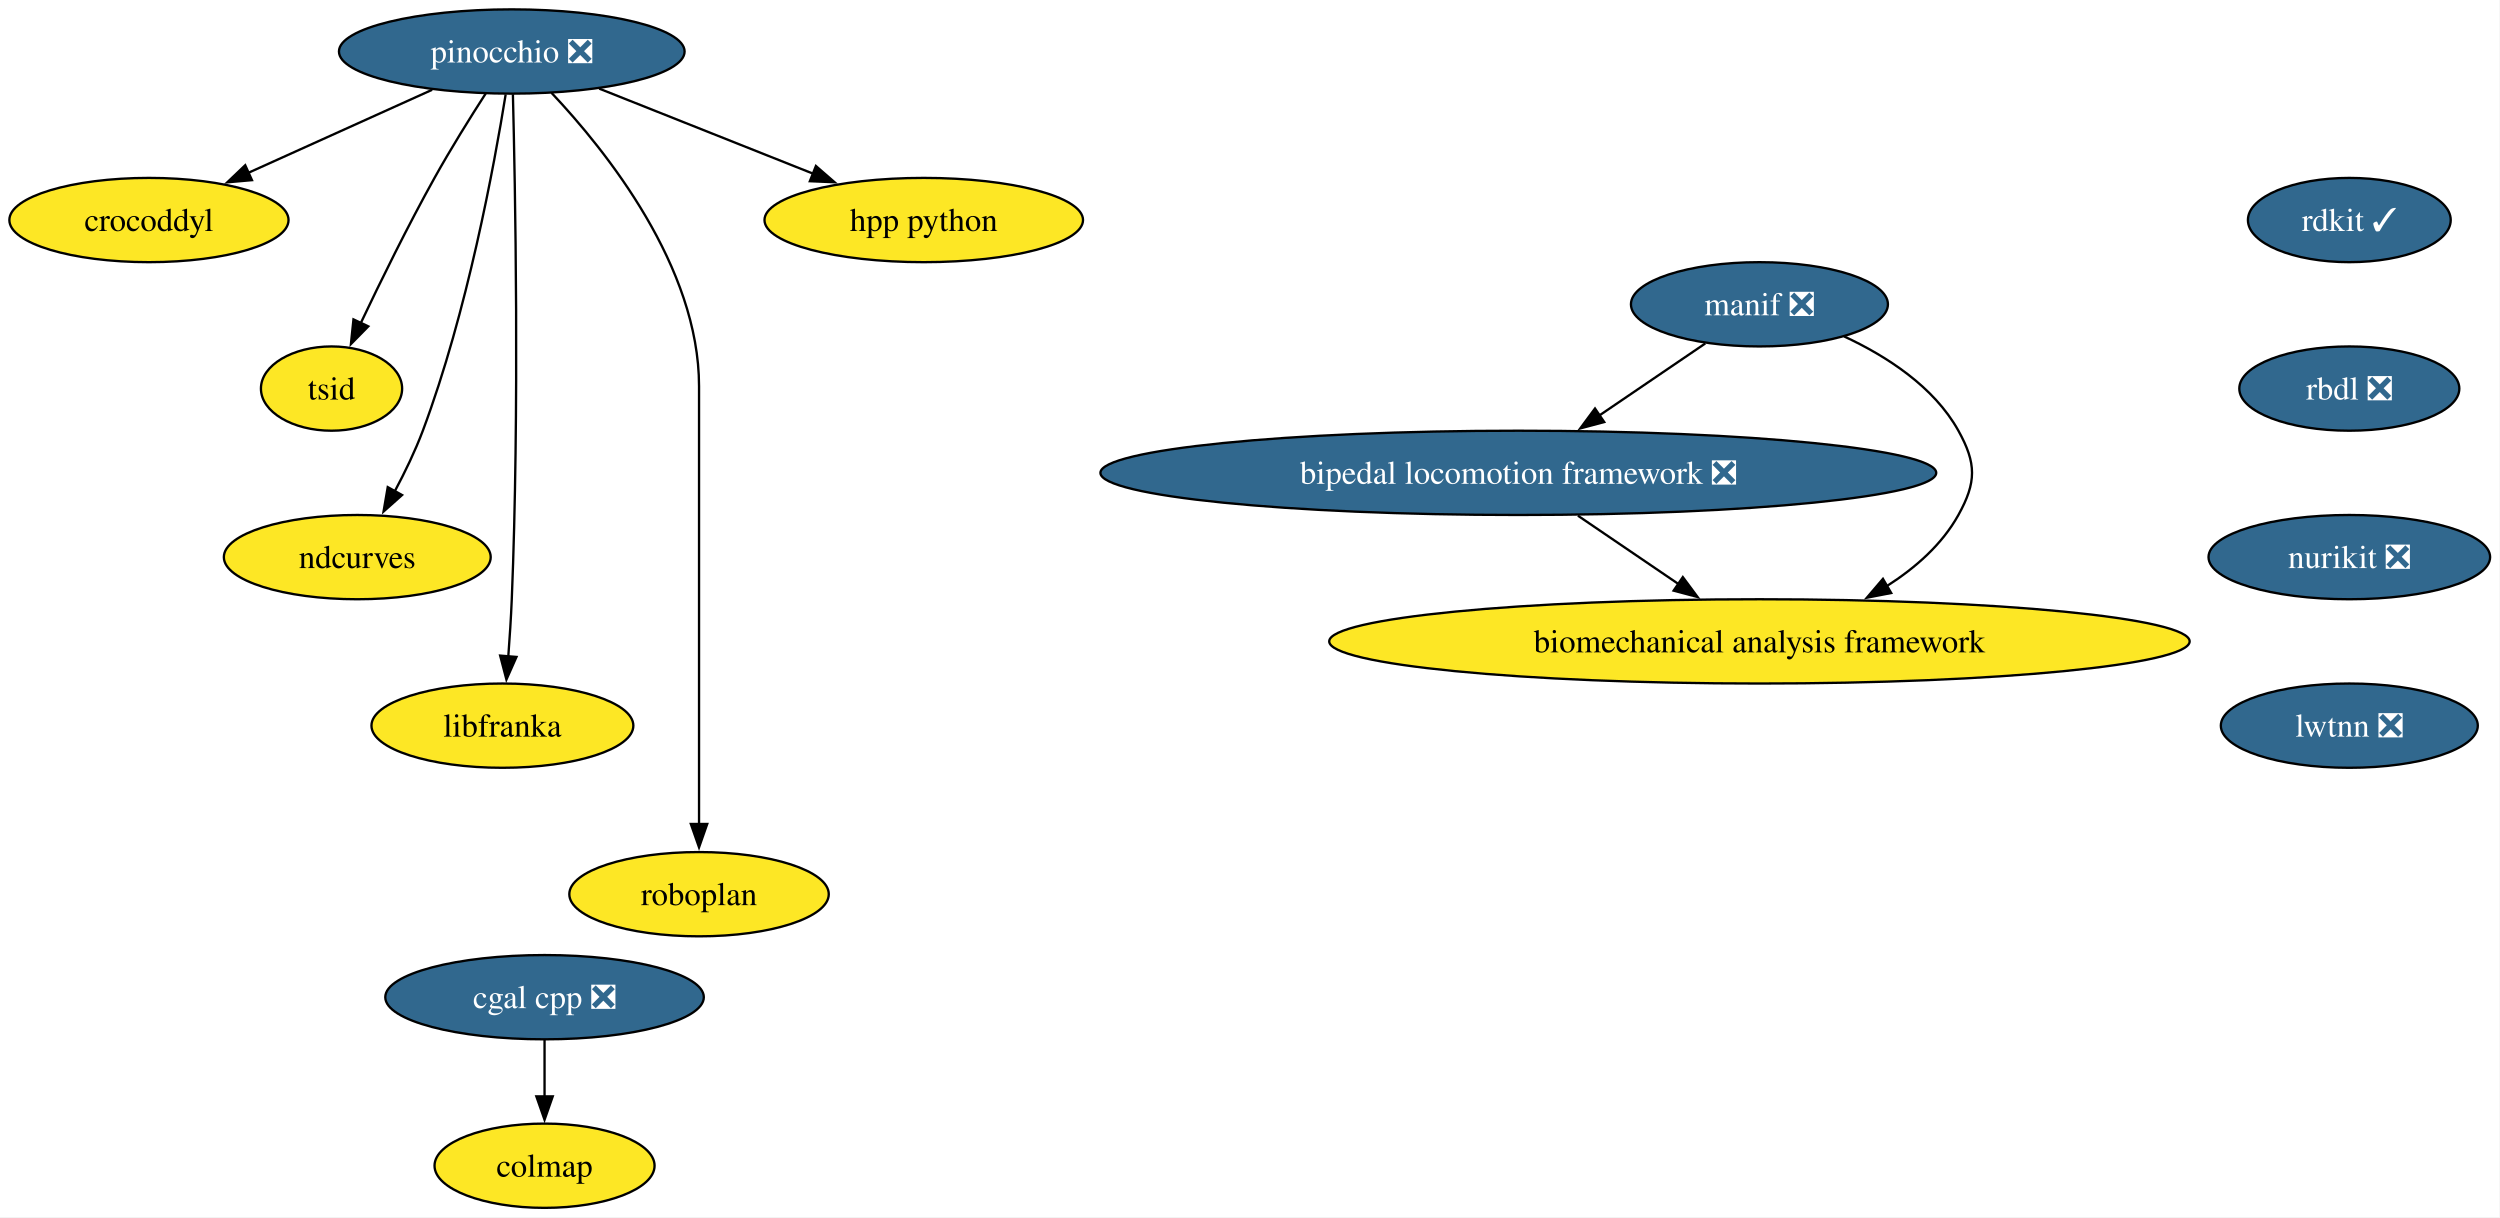
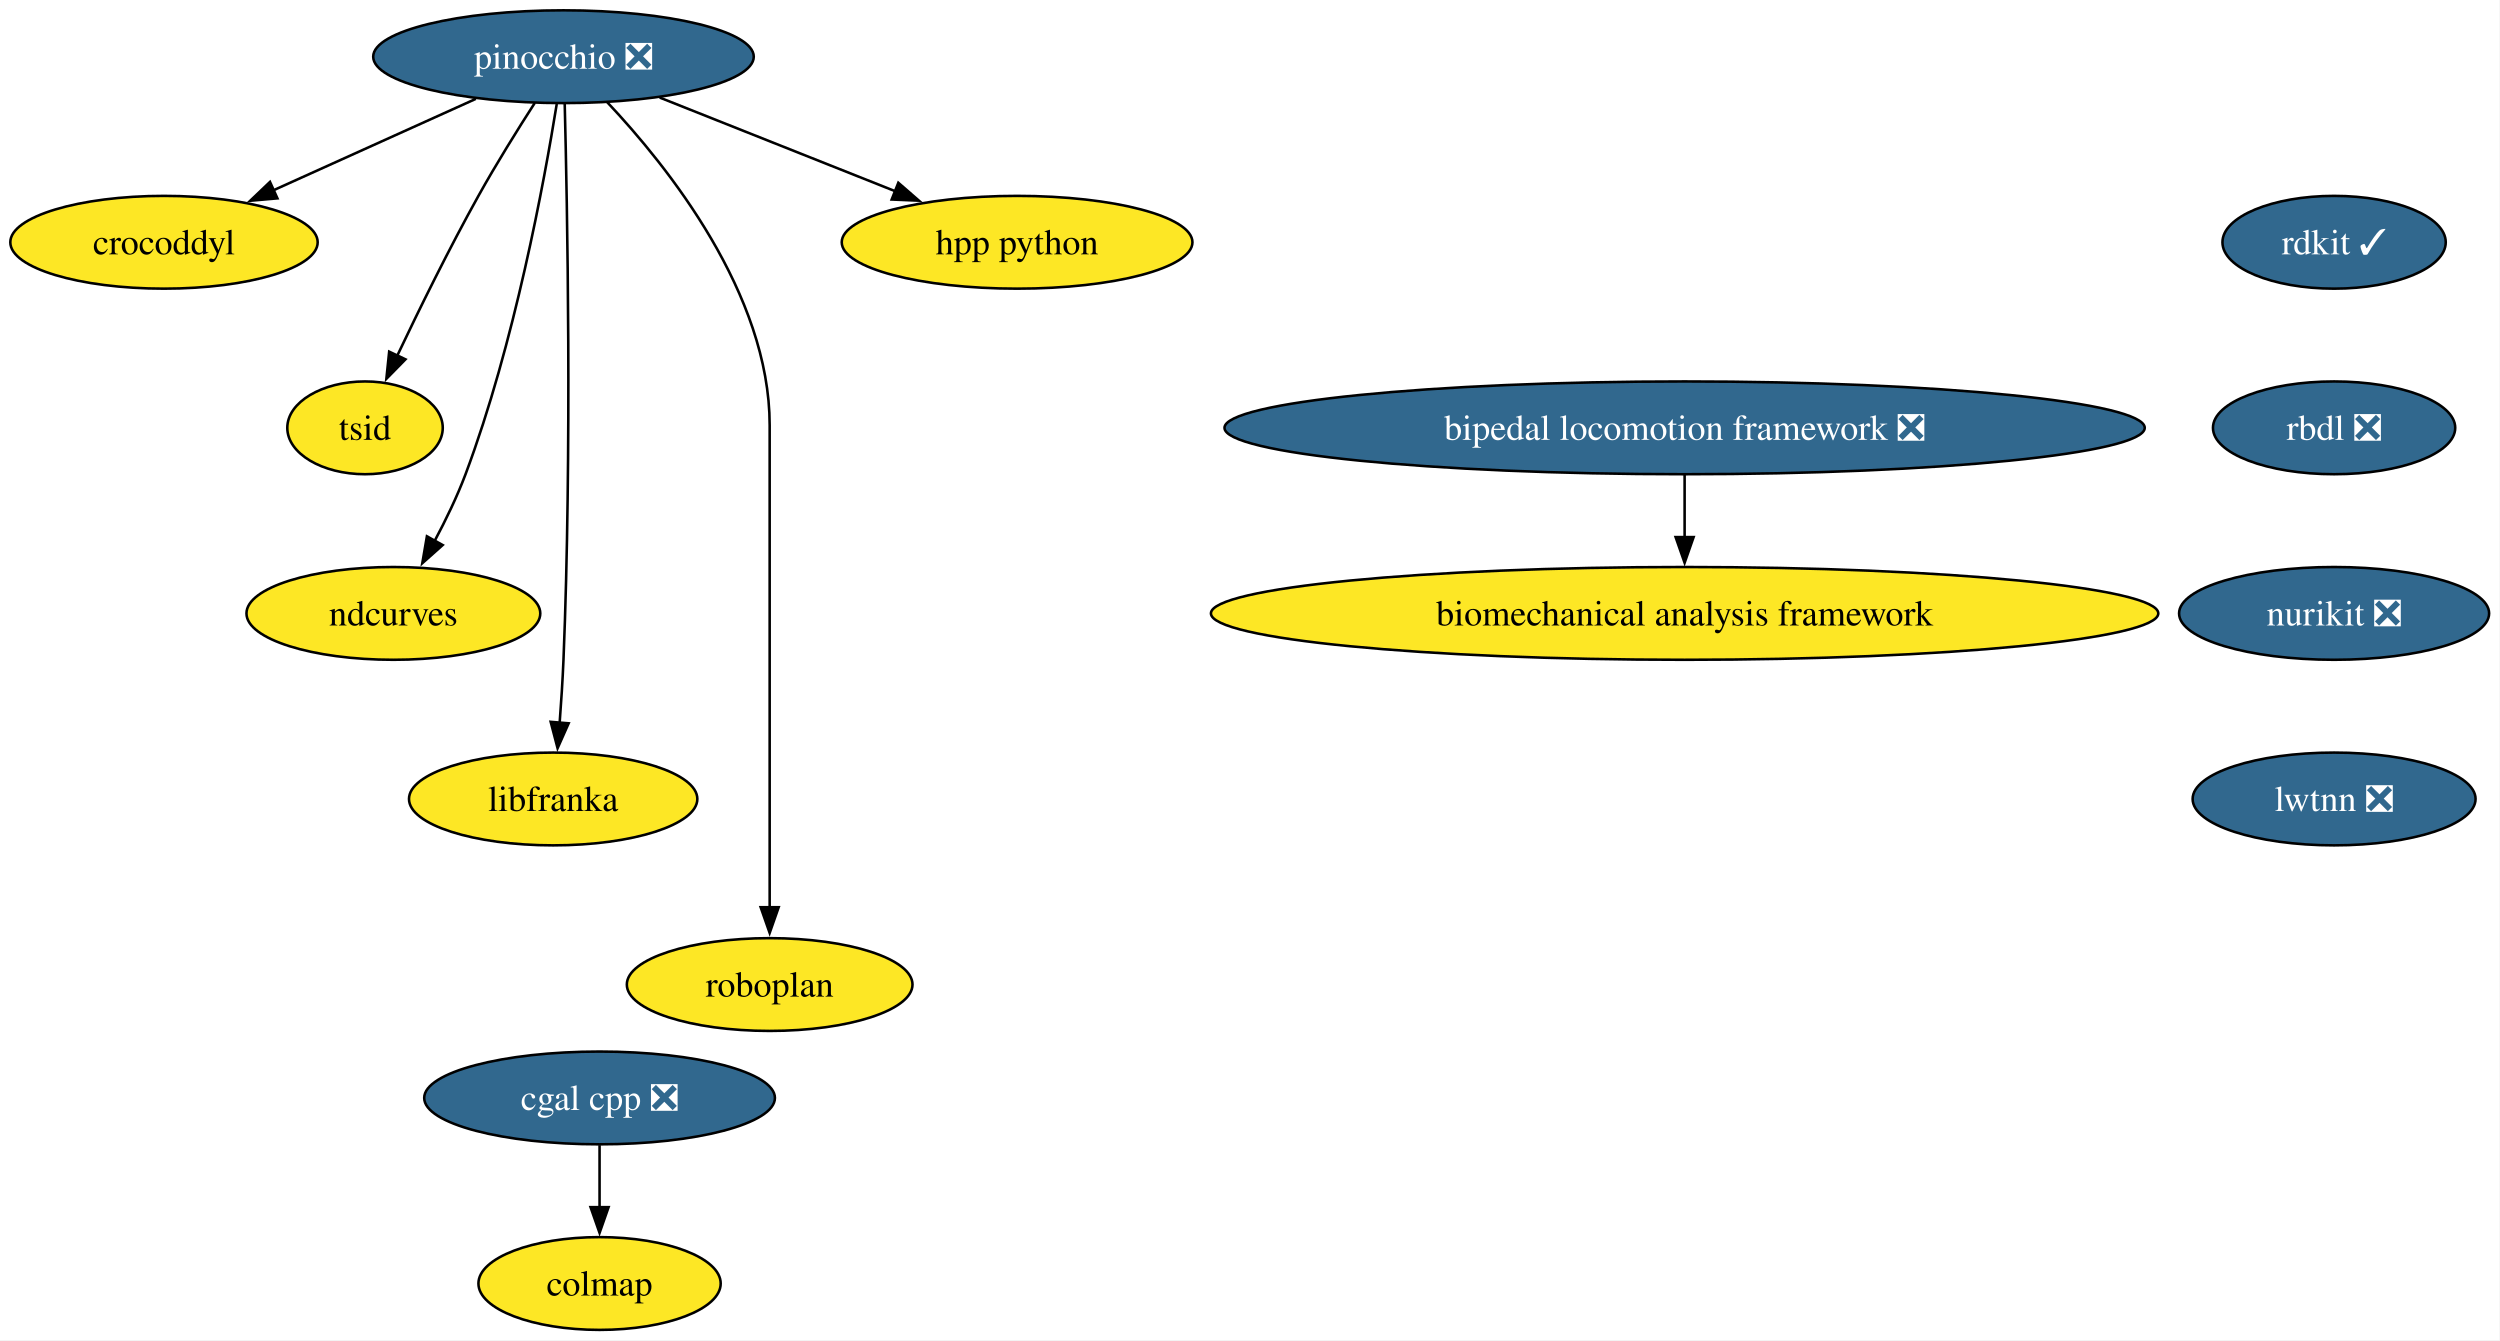
- <svg xmlns="http://www.w3.org/2000/svg" xmlns:xlink="http://www.w3.org/1999/xlink" width="1068pt" height="520pt" viewBox="0.00 0.00 1068.00 520.00">
+ <svg xmlns="http://www.w3.org/2000/svg" xmlns:xlink="http://www.w3.org/1999/xlink" width="970pt" height="520pt" viewBox="0.00 0.00 970.00 520.00">
  <g id="graph0" class="graph" transform="scale(1 1) rotate(0) translate(4 516)">
-     <polygon fill="white" stroke="none" points="-4,4 -4,-516 1063.78,-516 1063.78,4 -4,4" />
+     <polygon fill="white" stroke="none" points="-4,4 -4,-516 965.78,-516 965.78,4 -4,4" />
    <g id="node1" class="node">
      <g id="a_node1">
        <a xlink:href="https://github.com/conda-forge/rdkit-feedstock/pull/218" xlink:title="rdkit ✓">
-           <ellipse fill="#31688e" stroke="black" cx="999.63" cy="-422" rx="43.32" ry="18" />
-           <text xml:space="preserve" text-anchor="middle" x="999.63" y="-417.32" font-family="Times,serif" font-size="14.00" fill="white">rdkit ✓</text>
+           <ellipse fill="#31688e" stroke="black" cx="901.63" cy="-422" rx="43.32" ry="18" />
+           <text xml:space="preserve" text-anchor="middle" x="901.63" y="-417.32" font-family="Times,serif" font-size="14.00" fill="white">rdkit ✓</text>
        </a>
      </g>
    </g>
    <g id="node2" class="node">
      <g id="a_node2">
        <a xlink:href="https://github.com/conda-forge/rbdl-feedstock/pull/42" xlink:title="rbdl ❎">
-           <ellipse fill="#31688e" stroke="black" cx="999.63" cy="-350" rx="47" ry="18" />
-           <text xml:space="preserve" text-anchor="middle" x="999.63" y="-345.32" font-family="Times,serif" font-size="14.00" fill="white">rbdl ❎</text>
+           <ellipse fill="#31688e" stroke="black" cx="901.63" cy="-350" rx="47" ry="18" />
+           <text xml:space="preserve" text-anchor="middle" x="901.63" y="-345.32" font-family="Times,serif" font-size="14.00" fill="white">rbdl ❎</text>
        </a>
      </g>
    </g>
    <g id="node5" class="node">
      <g id="a_node5">
        <a xlink:href="https://github.com/conda-forge/nurikit-feedstock/pull/18" xlink:title="nurikit ❎">
-           <ellipse fill="#31688e" stroke="black" cx="999.63" cy="-278" rx="60.15" ry="18" />
-           <text xml:space="preserve" text-anchor="middle" x="999.63" y="-273.32" font-family="Times,serif" font-size="14.00" fill="white">nurikit ❎</text>
+           <ellipse fill="#31688e" stroke="black" cx="901.63" cy="-278" rx="60.15" ry="18" />
+           <text xml:space="preserve" text-anchor="middle" x="901.63" y="-273.32" font-family="Times,serif" font-size="14.00" fill="white">nurikit ❎</text>
        </a>
      </g>
    </g>
    <g id="node3" class="node">
      <g id="a_node3">
        <a xlink:href="https://github.com/conda-forge/cgal-cpp-feedstock/pull/48" xlink:title="cgal cpp ❎">
          <ellipse fill="#31688e" stroke="black" cx="228.63" cy="-90" rx="68.04" ry="18" />
          <text xml:space="preserve" text-anchor="middle" x="228.63" y="-85.33" font-family="Times,serif" font-size="14.00" fill="white">cgal cpp ❎</text>
        </a>
      </g>
    </g>
    <g id="node4" class="node">
      <g id="a_node4">
        <a xlink:href="https://github.com/conda-forge/colmap-feedstock" xlink:title="colmap">
          <ellipse fill="#fde725" stroke="black" cx="228.63" cy="-18" rx="47" ry="18" />
          <text xml:space="preserve" text-anchor="middle" x="228.63" y="-13.32" font-family="Times,serif" font-size="14.00">colmap</text>
        </a>
      </g>
    </g>
    <g id="edge2" class="edge">
      <path fill="none" stroke="black" d="M228.63,-71.7C228.63,-64.41 228.63,-55.73 228.63,-47.54" />
      <polygon fill="black" stroke="black" points="232.13,-47.62 228.63,-37.62 225.13,-47.62 232.13,-47.62" />
    </g>
-     <g id="node16" class="node">
-       <g id="a_node16">
+     <g id="node15" class="node">
+       <g id="a_node15">
        <a xlink:href="https://github.com/conda-forge/lwtnn-feedstock/pull/9" xlink:title="lwtnn ❎">
-           <ellipse fill="#31688e" stroke="black" cx="999.63" cy="-206" rx="54.89" ry="18" />
-           <text xml:space="preserve" text-anchor="middle" x="999.63" y="-201.32" font-family="Times,serif" font-size="14.00" fill="white">lwtnn ❎</text>
+           <ellipse fill="#31688e" stroke="black" cx="901.63" cy="-206" rx="54.89" ry="18" />
+           <text xml:space="preserve" text-anchor="middle" x="901.63" y="-201.32" font-family="Times,serif" font-size="14.00" fill="white">lwtnn ❎</text>
        </a>
      </g>
    </g>
    <g id="node6" class="node">
      <g id="a_node6">
        <a xlink:href="https://github.com/conda-forge/pinocchio-feedstock/pull/163" xlink:title="pinocchio ❎">
          <ellipse fill="#31688e" stroke="black" cx="214.63" cy="-494" rx="73.83" ry="18" />
          <text xml:space="preserve" text-anchor="middle" x="214.63" y="-489.32" font-family="Times,serif" font-size="14.00" fill="white">pinocchio ❎</text>
        </a>
      </g>
    </g>
    <g id="node7" class="node">
      <g id="a_node7">
        <a xlink:href="https://github.com/conda-forge/crocoddyl-feedstock" xlink:title="crocoddyl">
          <ellipse fill="#fde725" stroke="black" cx="59.63" cy="-422" rx="59.63" ry="18" />
          <text xml:space="preserve" text-anchor="middle" x="59.63" y="-417.32" font-family="Times,serif" font-size="14.00">crocoddyl</text>
        </a>
      </g>
    </g>
    <g id="edge4" class="edge">
      <path fill="none" stroke="black" d="M180.61,-477.64C157.45,-467.18 126.63,-453.26 101.9,-442.09" />
      <polygon fill="black" stroke="black" points="103.64,-439.04 93.09,-438.11 100.76,-445.42 103.64,-439.04" />
    </g>
    <g id="node8" class="node">
      <g id="a_node8">
        <a xlink:href="https://github.com/conda-forge/tsid-feedstock" xlink:title="tsid">
          <ellipse fill="#fde725" stroke="black" cx="137.63" cy="-350" rx="30.16" ry="18" />
          <text xml:space="preserve" text-anchor="middle" x="137.63" y="-345.32" font-family="Times,serif" font-size="14.00">tsid</text>
        </a>
      </g>
    </g>
    <g id="edge5" class="edge">
      <path fill="none" stroke="black" d="M203.5,-476.07C196.88,-465.79 188.48,-452.31 181.63,-440 170.24,-419.55 158.55,-395.75 150.09,-377.91" />
      <polygon fill="black" stroke="black" points="153.33,-376.58 145.91,-369.02 147,-379.56 153.33,-376.58" />
    </g>
    <g id="node9" class="node">
      <g id="a_node9">
        <a xlink:href="https://github.com/conda-forge/ndcurves-feedstock" xlink:title="ndcurves">
          <ellipse fill="#fde725" stroke="black" cx="148.63" cy="-278" rx="57" ry="18" />
          <text xml:space="preserve" text-anchor="middle" x="148.63" y="-273.32" font-family="Times,serif" font-size="14.00">ndcurves</text>
        </a>
      </g>
    </g>
    <g id="edge6" class="edge">
      <path fill="none" stroke="black" d="M212.02,-475.66C207.2,-445.68 195.59,-382.55 176.63,-332 173.37,-323.33 169,-314.28 164.67,-306.17" />
      <polygon fill="black" stroke="black" points="167.76,-304.52 159.85,-297.47 161.64,-307.91 167.76,-304.52" />
    </g>
    <g id="node10" class="node">
      <g id="a_node10">
        <a xlink:href="https://github.com/conda-forge/libfranka-feedstock" xlink:title="libfranka">
          <ellipse fill="#fde725" stroke="black" cx="210.63" cy="-206" rx="55.94" ry="18" />
          <text xml:space="preserve" text-anchor="middle" x="210.63" y="-201.33" font-family="Times,serif" font-size="14.00">libfranka</text>
        </a>
      </g>
    </g>
    <g id="edge7" class="edge">
      <path fill="none" stroke="black" d="M215.11,-475.74C216.09,-437.09 217.95,-340.63 214.63,-260 214.3,-252.04 213.74,-243.42 213.14,-235.49" />
      <polygon fill="black" stroke="black" points="216.64,-235.36 212.34,-225.68 209.66,-235.93 216.64,-235.36" />
    </g>
    <g id="node11" class="node">
      <g id="a_node11">
        <a xlink:href="https://github.com/conda-forge/roboplan-feedstock" xlink:title="roboplan">
          <ellipse fill="#fde725" stroke="black" cx="294.63" cy="-134" rx="55.42" ry="18" />
          <text xml:space="preserve" text-anchor="middle" x="294.63" y="-129.32" font-family="Times,serif" font-size="14.00">roboplan</text>
        </a>
      </g>
    </g>
    <g id="edge8" class="edge">
      <path fill="none" stroke="black" d="M231.59,-476.35C255.08,-451.44 294.63,-401.93 294.63,-351 294.63,-351 294.63,-351 294.63,-277 294.63,-237.74 294.63,-192.38 294.63,-163.69" />
      <polygon fill="black" stroke="black" points="298.13,-164 294.63,-154 291.13,-164 298.13,-164" />
    </g>
    <g id="node12" class="node">
      <g id="a_node12">
        <a xlink:href="https://github.com/conda-forge/hpp-python-feedstock" xlink:title="hpp python">
          <ellipse fill="#fde725" stroke="black" cx="390.63" cy="-422" rx="68.04" ry="18" />
          <text xml:space="preserve" text-anchor="middle" x="390.63" y="-417.32" font-family="Times,serif" font-size="14.00">hpp python</text>
        </a>
      </g>
    </g>
    <g id="edge9" class="edge">
      <path fill="none" stroke="black" d="M251.95,-478.15C278.62,-467.55 314.69,-453.2 343.37,-441.8" />
      <polygon fill="black" stroke="black" points="344.55,-445.09 352.55,-438.14 341.97,-438.59 344.55,-445.09" />
    </g>
    <g id="node13" class="node">
      <g id="a_node13">
-         <a xlink:href="https://github.com/conda-forge/manif-feedstock/pull/57" xlink:title="manif ❎">
-           <ellipse fill="#31688e" stroke="black" cx="747.63" cy="-386" rx="54.89" ry="18" />
-           <text xml:space="preserve" text-anchor="middle" x="747.63" y="-381.32" font-family="Times,serif" font-size="14.00" fill="white">manif ❎</text>
+         <a xlink:href="https://github.com/conda-forge/bipedal-locomotion-framework-feedstock/pull/155" xlink:title="bipedal locomotion framework ❎">
+           <ellipse fill="#31688e" stroke="black" cx="649.63" cy="-350" rx="178.53" ry="18" />
+           <text xml:space="preserve" text-anchor="middle" x="649.63" y="-345.32" font-family="Times,serif" font-size="14.00" fill="white">bipedal locomotion framework ❎</text>
        </a>
      </g>
    </g>
    <g id="node14" class="node">
      <g id="a_node14">
-         <a xlink:href="https://github.com/conda-forge/bipedal-locomotion-framework-feedstock/pull/155" xlink:title="bipedal locomotion framework ❎">
-           <ellipse fill="#31688e" stroke="black" cx="644.63" cy="-314" rx="178.53" ry="18" />
-           <text xml:space="preserve" text-anchor="middle" x="644.63" y="-309.32" font-family="Times,serif" font-size="14.00" fill="white">bipedal locomotion framework ❎</text>
+         <a xlink:href="https://github.com/conda-forge/biomechanical-analysis-framework-feedstock" xlink:title="biomechanical analysis framework">
+           <ellipse fill="#fde725" stroke="black" cx="649.63" cy="-278" rx="183.79" ry="18" />
+           <text xml:space="preserve" text-anchor="middle" x="649.63" y="-273.32" font-family="Times,serif" font-size="14.00">biomechanical analysis framework</text>
        </a>
      </g>
    </g>
    <g id="edge10" class="edge">
-       <path fill="none" stroke="black" d="M724.51,-369.29C711.18,-360.23 694.16,-348.66 679.26,-338.53" />
-       <polygon fill="black" stroke="black" points="681.32,-335.7 671.08,-332.98 677.38,-341.49 681.32,-335.7" />
-     </g>
-     <g id="node15" class="node">
-       <g id="a_node15">
-         <a xlink:href="https://github.com/conda-forge/biomechanical-analysis-framework-feedstock" xlink:title="biomechanical analysis framework">
-           <ellipse fill="#fde725" stroke="black" cx="747.63" cy="-242" rx="183.79" ry="18" />
-           <text xml:space="preserve" text-anchor="middle" x="747.63" y="-237.32" font-family="Times,serif" font-size="14.00">biomechanical analysis framework</text>
-         </a>
-       </g>
-     </g>
-     <g id="edge11" class="edge">
-       <path fill="none" stroke="black" d="M783.77,-372.3C801.89,-363.88 822.16,-350.86 832.63,-332 840.39,-318.01 840.39,-309.99 832.63,-296 825.64,-283.4 814.27,-273.41 802.09,-265.65" />
-       <polygon fill="black" stroke="black" points="803.92,-262.67 793.52,-260.66 800.4,-268.72 803.92,-262.67" />
-     </g>
-     <g id="edge12" class="edge">
-       <path fill="none" stroke="black" d="M670.09,-295.7C683.06,-286.88 699.02,-276.03 713.09,-266.47" />
-       <polygon fill="black" stroke="black" points="714.9,-269.47 721.21,-260.96 710.97,-263.68 714.9,-269.47" />
+       <path fill="none" stroke="black" d="M649.63,-331.7C649.63,-324.41 649.63,-315.73 649.63,-307.54" />
+       <polygon fill="black" stroke="black" points="653.13,-307.62 649.63,-297.62 646.13,-307.62 653.13,-307.62" />
    </g>
  </g>
</svg>
